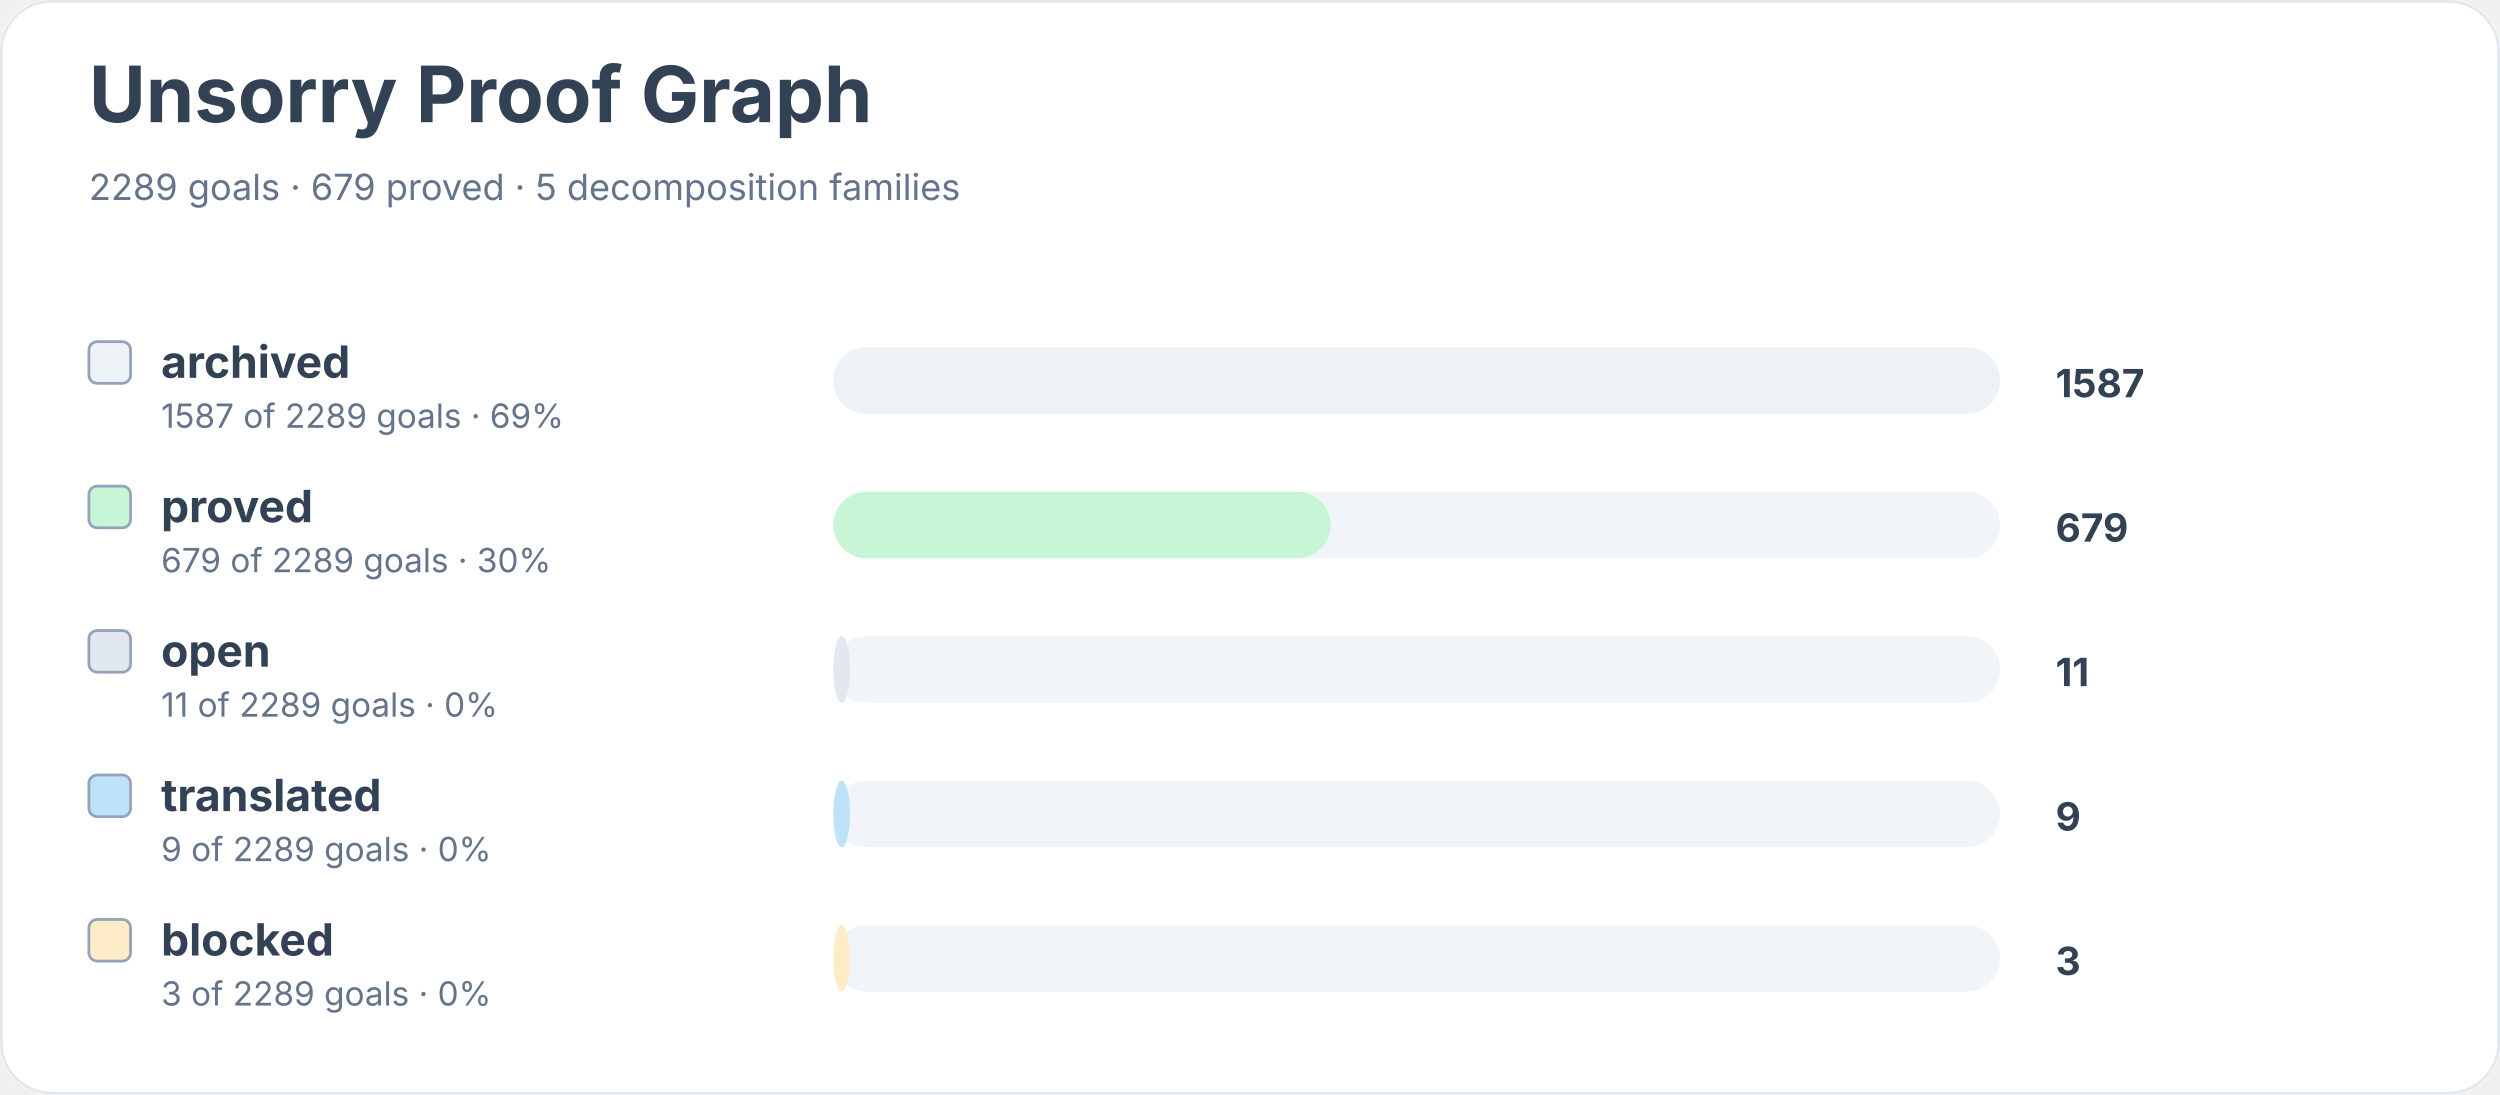
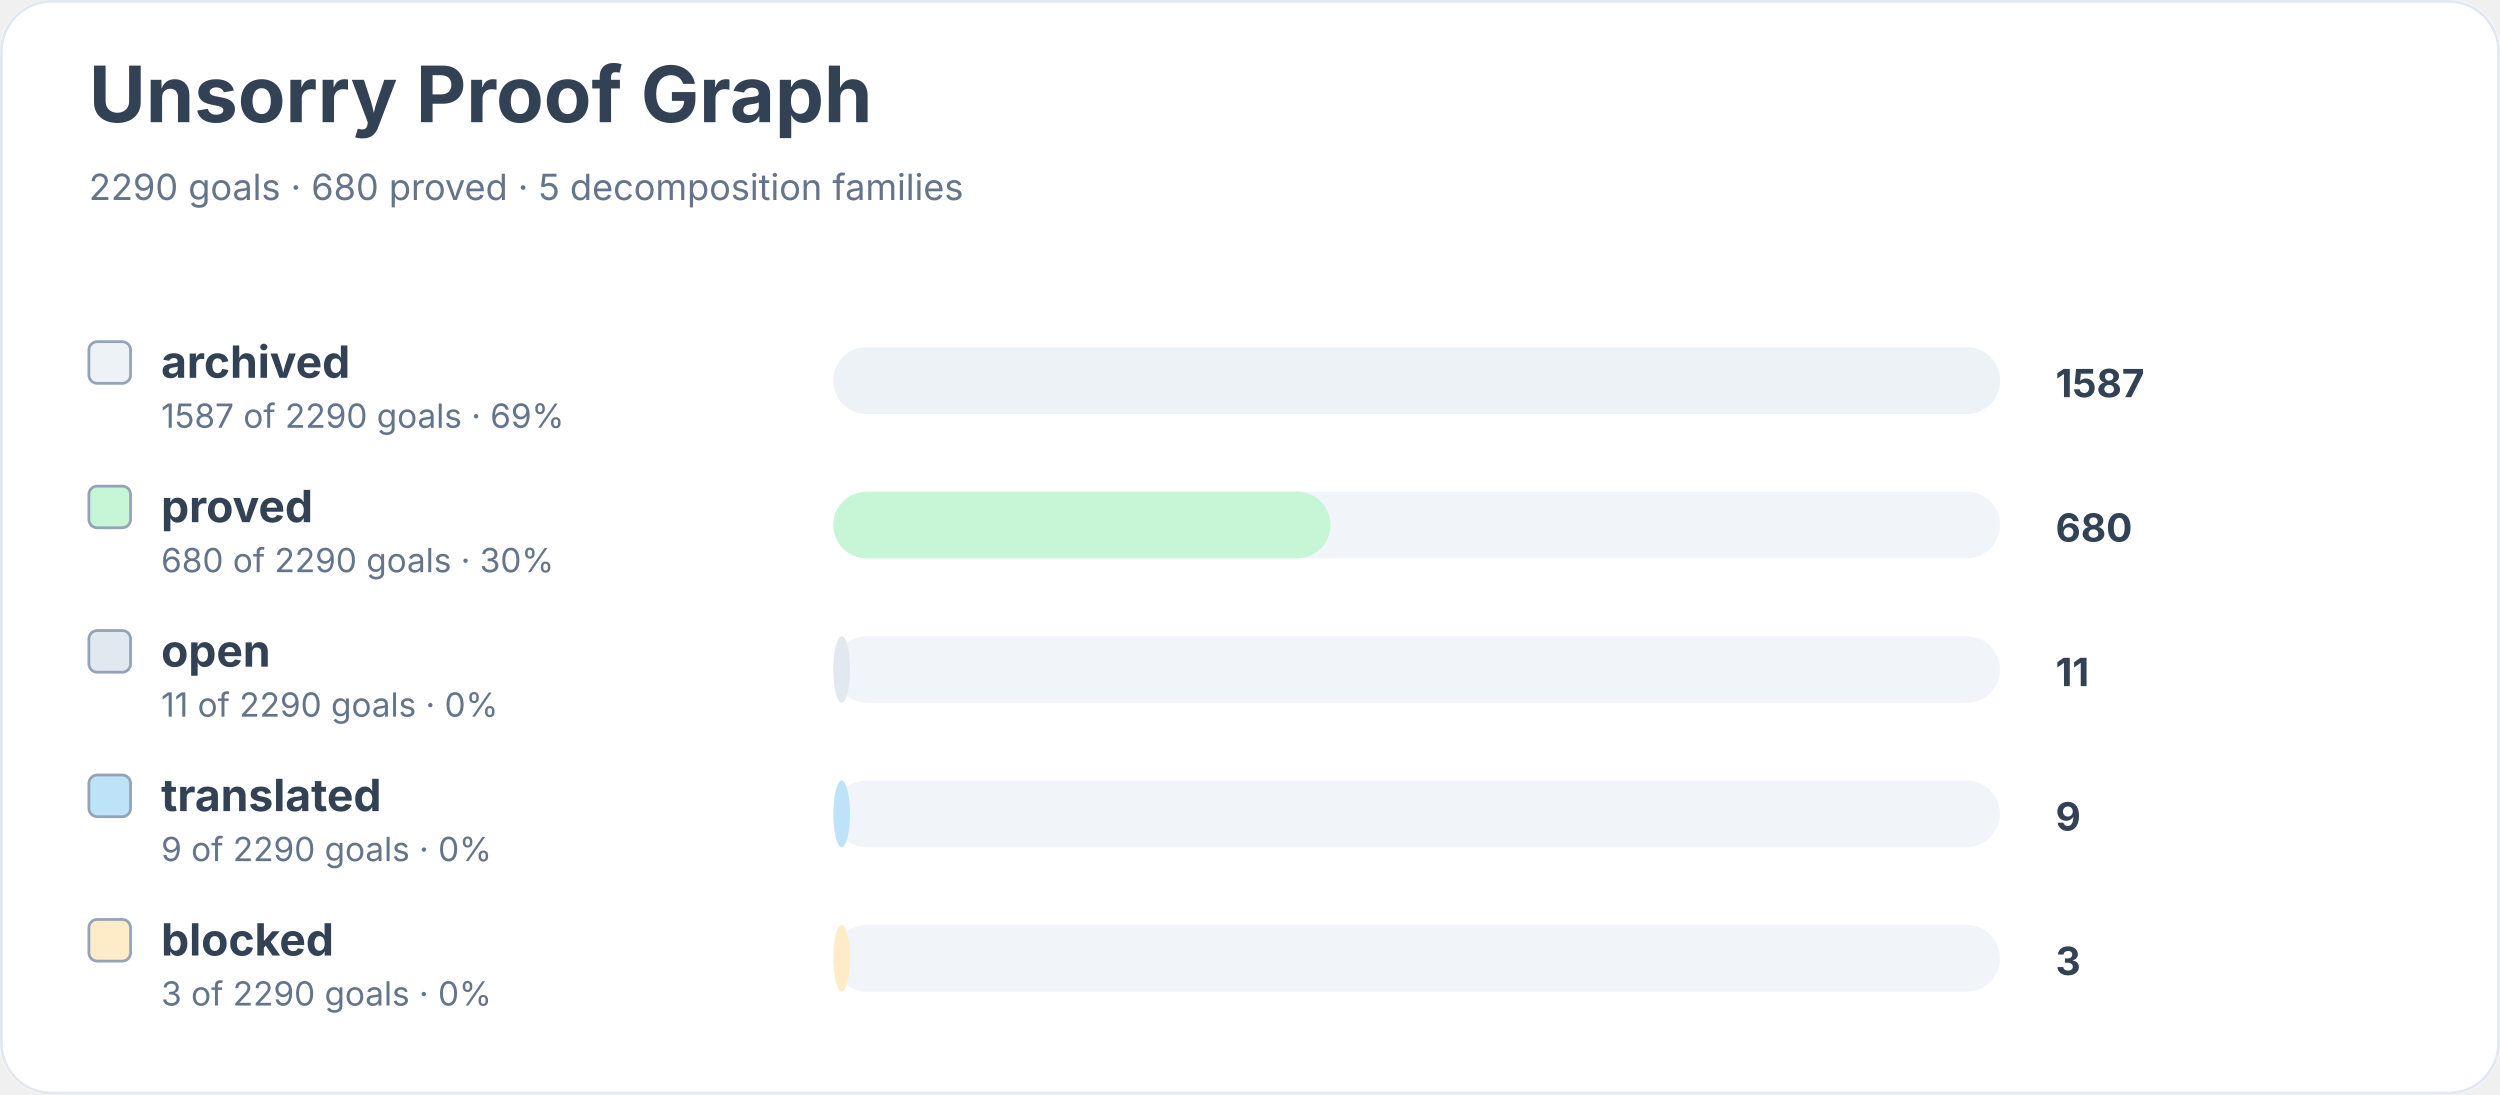
<svg xmlns="http://www.w3.org/2000/svg" width="900" height="394" viewBox="0 0 900 394" role="img" aria-labelledby="title desc">
  <rect width="900" height="100%" rx="18" fill="#ffffff" />
  <rect x="0.5" y="0.5" width="899" height="393" rx="18" fill="none" stroke="#e2e8f0" />
  <text x="32" y="44" font-family="Inter, system-ui, sans-serif" font-size="28" font-weight="700" fill="#334155">Unsorry Proof Graph</text>
-   <text x="32" y="72" font-family="Inter, system-ui, sans-serif" font-size="13" fill="#64748b">2289 goals · 679 proved · 5 decomposition families</text>
+   <text x="32" y="72" font-family="Inter, system-ui, sans-serif" font-size="13" fill="#64748b">2290 goals · 680 proved · 5 decomposition families</text>
  <rect x="32" y="123" width="15" height="15" rx="3" fill="#edf2f7" stroke="#94a3b8" />
  <text x="58" y="136" font-family="Inter, system-ui, sans-serif" font-size="16" font-weight="650" fill="#334155">archived</text>
-   <text x="58" y="154" font-family="Inter, system-ui, sans-serif" font-size="12" fill="#64748b">1587 of 2289 goals · 69%</text>
+   <text x="58" y="154" font-family="Inter, system-ui, sans-serif" font-size="12" fill="#64748b">1587 of 2290 goals · 69%</text>
  <rect x="300" y="125" width="420" height="24" rx="12" fill="#f1f5f9" />
  <rect x="300" y="125" width="420" height="24" rx="12" fill="#edf2f7" />
  <text x="740" y="143" font-family="Inter, system-ui, sans-serif" font-size="14" font-weight="700" fill="#334155">1587</text>
  <rect x="32" y="175" width="15" height="15" rx="3" fill="#c6f6d5" stroke="#94a3b8" />
  <text x="58" y="188" font-family="Inter, system-ui, sans-serif" font-size="16" font-weight="650" fill="#334155">proved</text>
-   <text x="58" y="206" font-family="Inter, system-ui, sans-serif" font-size="12" fill="#64748b">679 of 2289 goals · 30%</text>
+   <text x="58" y="206" font-family="Inter, system-ui, sans-serif" font-size="12" fill="#64748b">680 of 2290 goals · 30%</text>
  <rect x="300" y="177" width="420" height="24" rx="12" fill="#f1f5f9" />
  <rect x="300" y="177" width="179" height="24" rx="12" fill="#c6f6d5" />
-   <text x="740" y="195" font-family="Inter, system-ui, sans-serif" font-size="14" font-weight="700" fill="#334155">679</text>
+   <text x="740" y="195" font-family="Inter, system-ui, sans-serif" font-size="14" font-weight="700" fill="#334155">680</text>
  <rect x="32" y="227" width="15" height="15" rx="3" fill="#e2e8f0" stroke="#94a3b8" />
  <text x="58" y="240" font-family="Inter, system-ui, sans-serif" font-size="16" font-weight="650" fill="#334155">open</text>
-   <text x="58" y="258" font-family="Inter, system-ui, sans-serif" font-size="12" fill="#64748b">11 of 2289 goals · 0%</text>
+   <text x="58" y="258" font-family="Inter, system-ui, sans-serif" font-size="12" fill="#64748b">11 of 2290 goals · 0%</text>
  <rect x="300" y="229" width="420" height="24" rx="12" fill="#f1f5f9" />
  <rect x="300" y="229" width="6" height="24" rx="12" fill="#e2e8f0" />
  <text x="740" y="247" font-family="Inter, system-ui, sans-serif" font-size="14" font-weight="700" fill="#334155">11</text>
  <rect x="32" y="279" width="15" height="15" rx="3" fill="#bee3f8" stroke="#94a3b8" />
  <text x="58" y="292" font-family="Inter, system-ui, sans-serif" font-size="16" font-weight="650" fill="#334155">translated</text>
-   <text x="58" y="310" font-family="Inter, system-ui, sans-serif" font-size="12" fill="#64748b">9 of 2289 goals · 0%</text>
+   <text x="58" y="310" font-family="Inter, system-ui, sans-serif" font-size="12" fill="#64748b">9 of 2290 goals · 0%</text>
  <rect x="300" y="281" width="420" height="24" rx="12" fill="#f1f5f9" />
  <rect x="300" y="281" width="6" height="24" rx="12" fill="#bee3f8" />
  <text x="740" y="299" font-family="Inter, system-ui, sans-serif" font-size="14" font-weight="700" fill="#334155">9</text>
  <rect x="32" y="331" width="15" height="15" rx="3" fill="#feebc8" stroke="#94a3b8" />
  <text x="58" y="344" font-family="Inter, system-ui, sans-serif" font-size="16" font-weight="650" fill="#334155">blocked</text>
-   <text x="58" y="362" font-family="Inter, system-ui, sans-serif" font-size="12" fill="#64748b">3 of 2289 goals · 0%</text>
+   <text x="58" y="362" font-family="Inter, system-ui, sans-serif" font-size="12" fill="#64748b">3 of 2290 goals · 0%</text>
  <rect x="300" y="333" width="420" height="24" rx="12" fill="#f1f5f9" />
  <rect x="300" y="333" width="6" height="24" rx="12" fill="#feebc8" />
  <text x="740" y="351" font-family="Inter, system-ui, sans-serif" font-size="14" font-weight="700" fill="#334155">3</text>
</svg>
